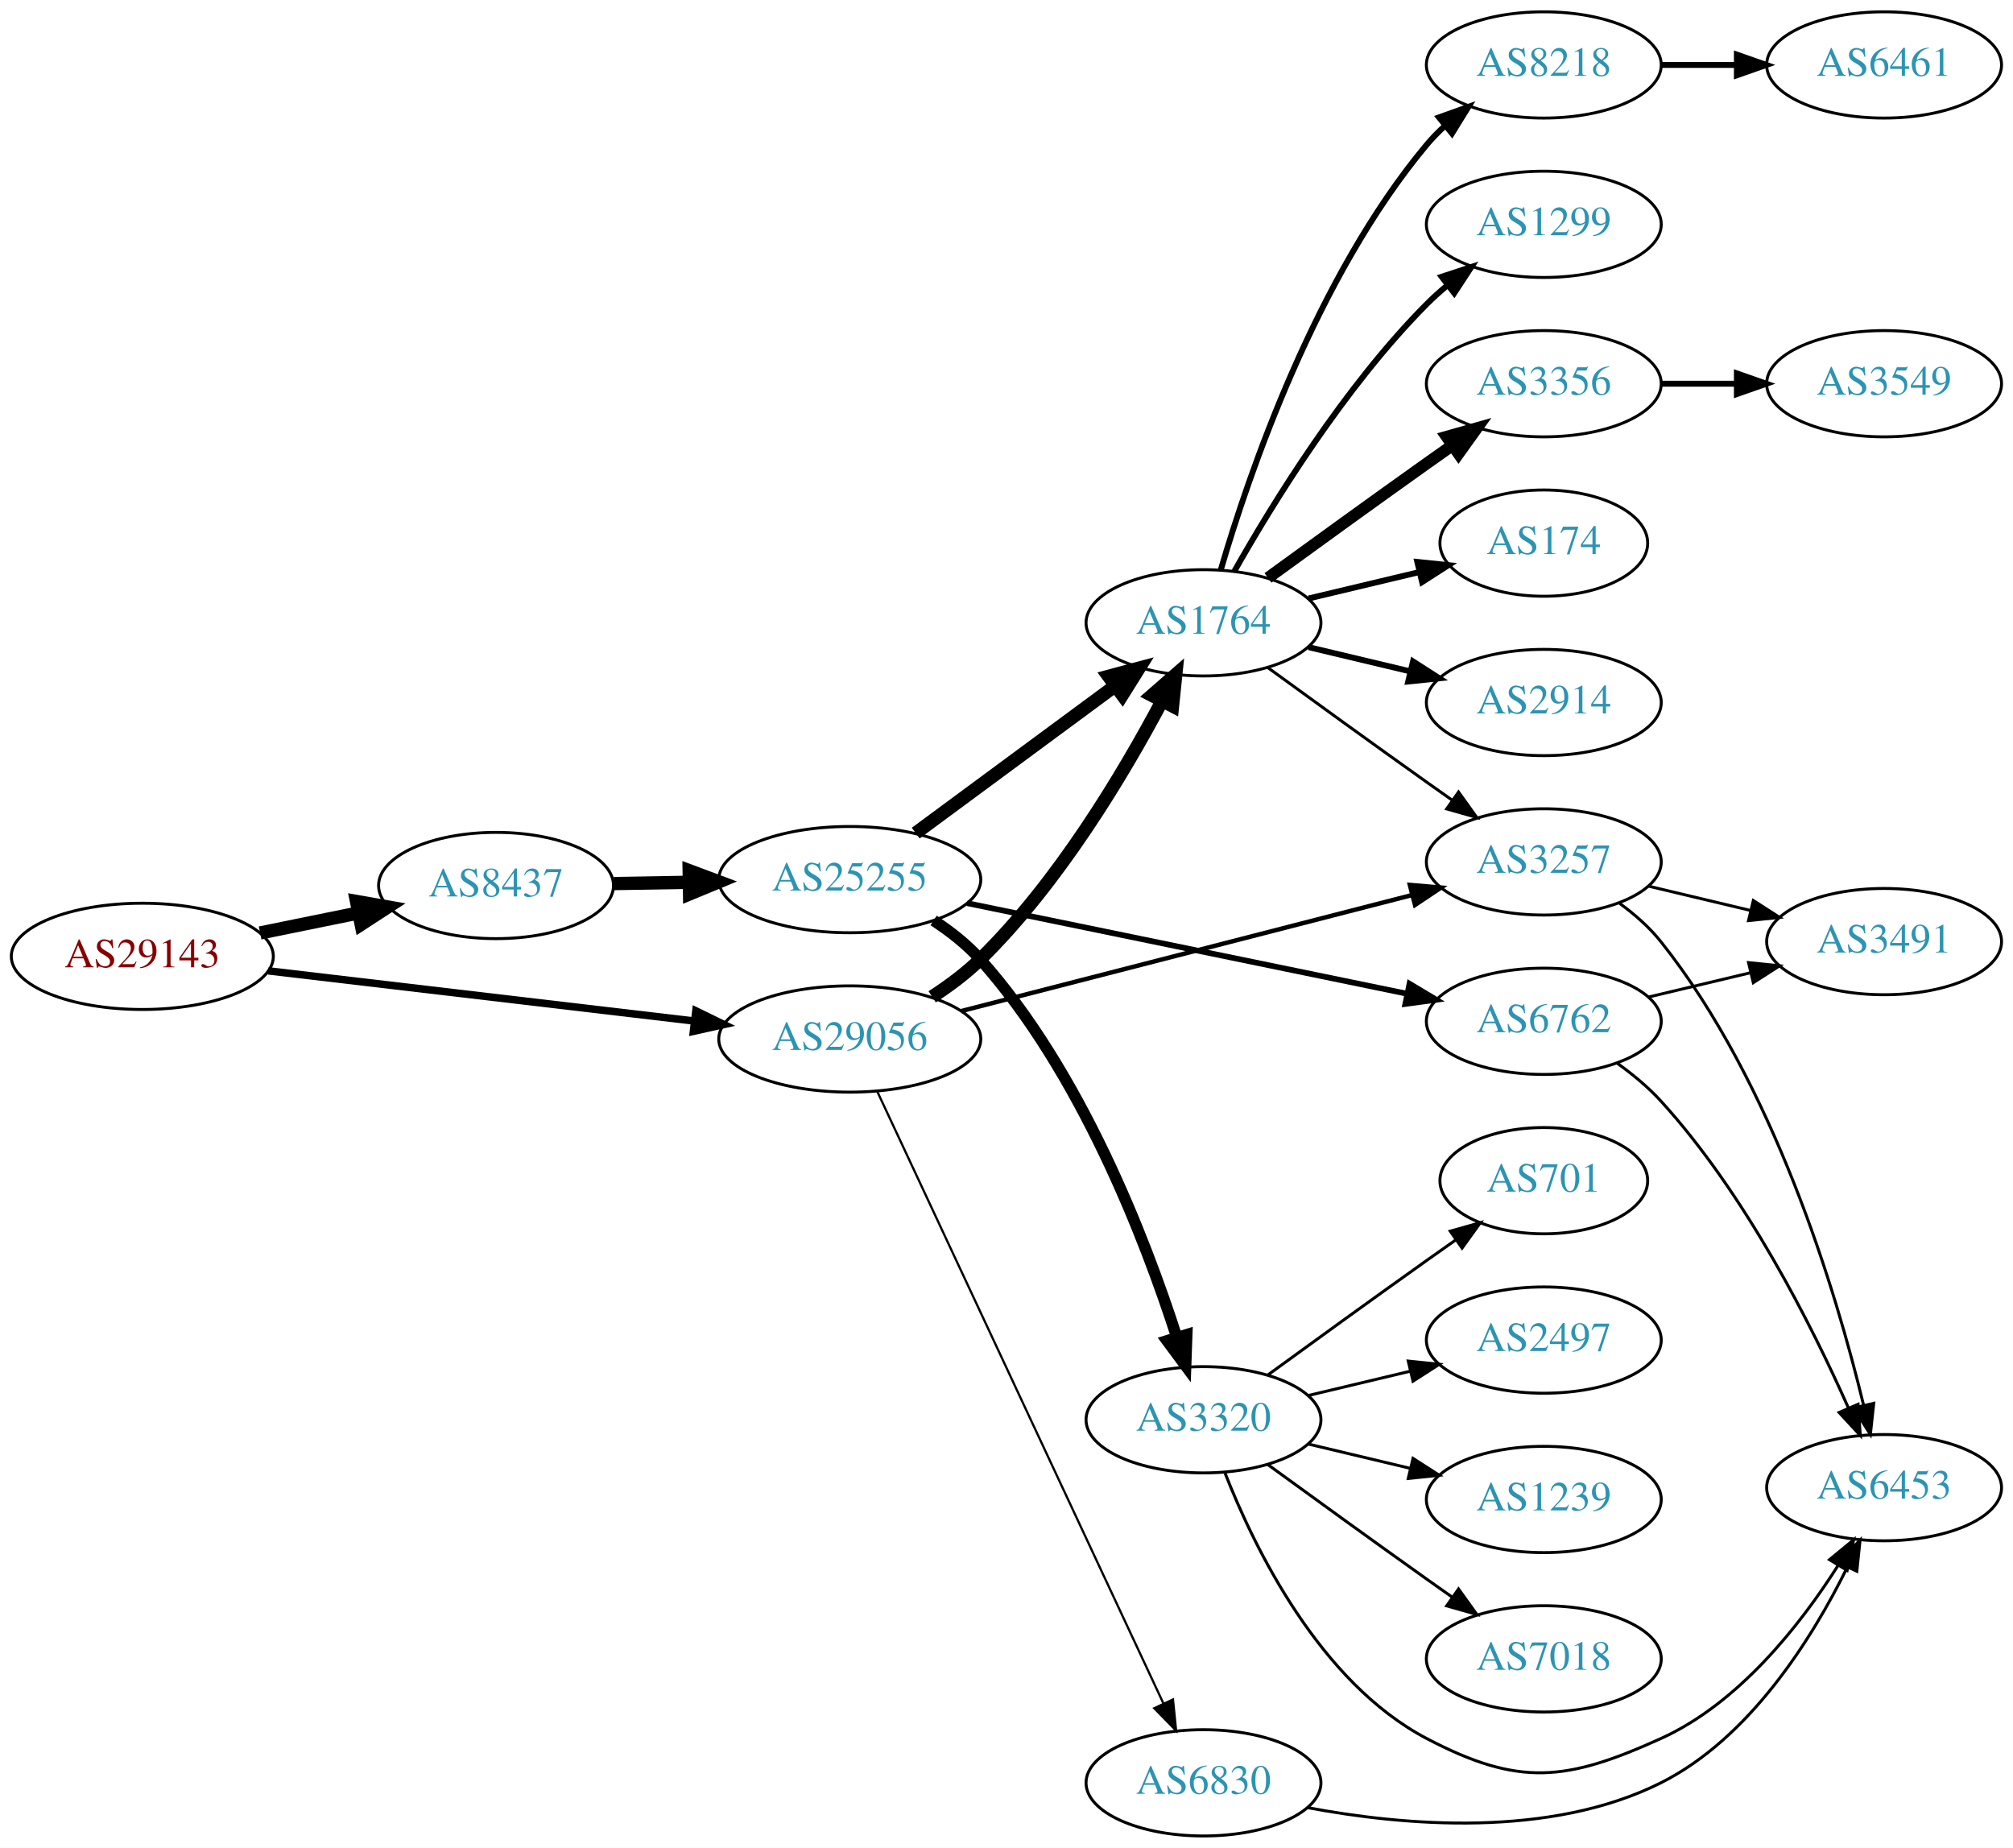
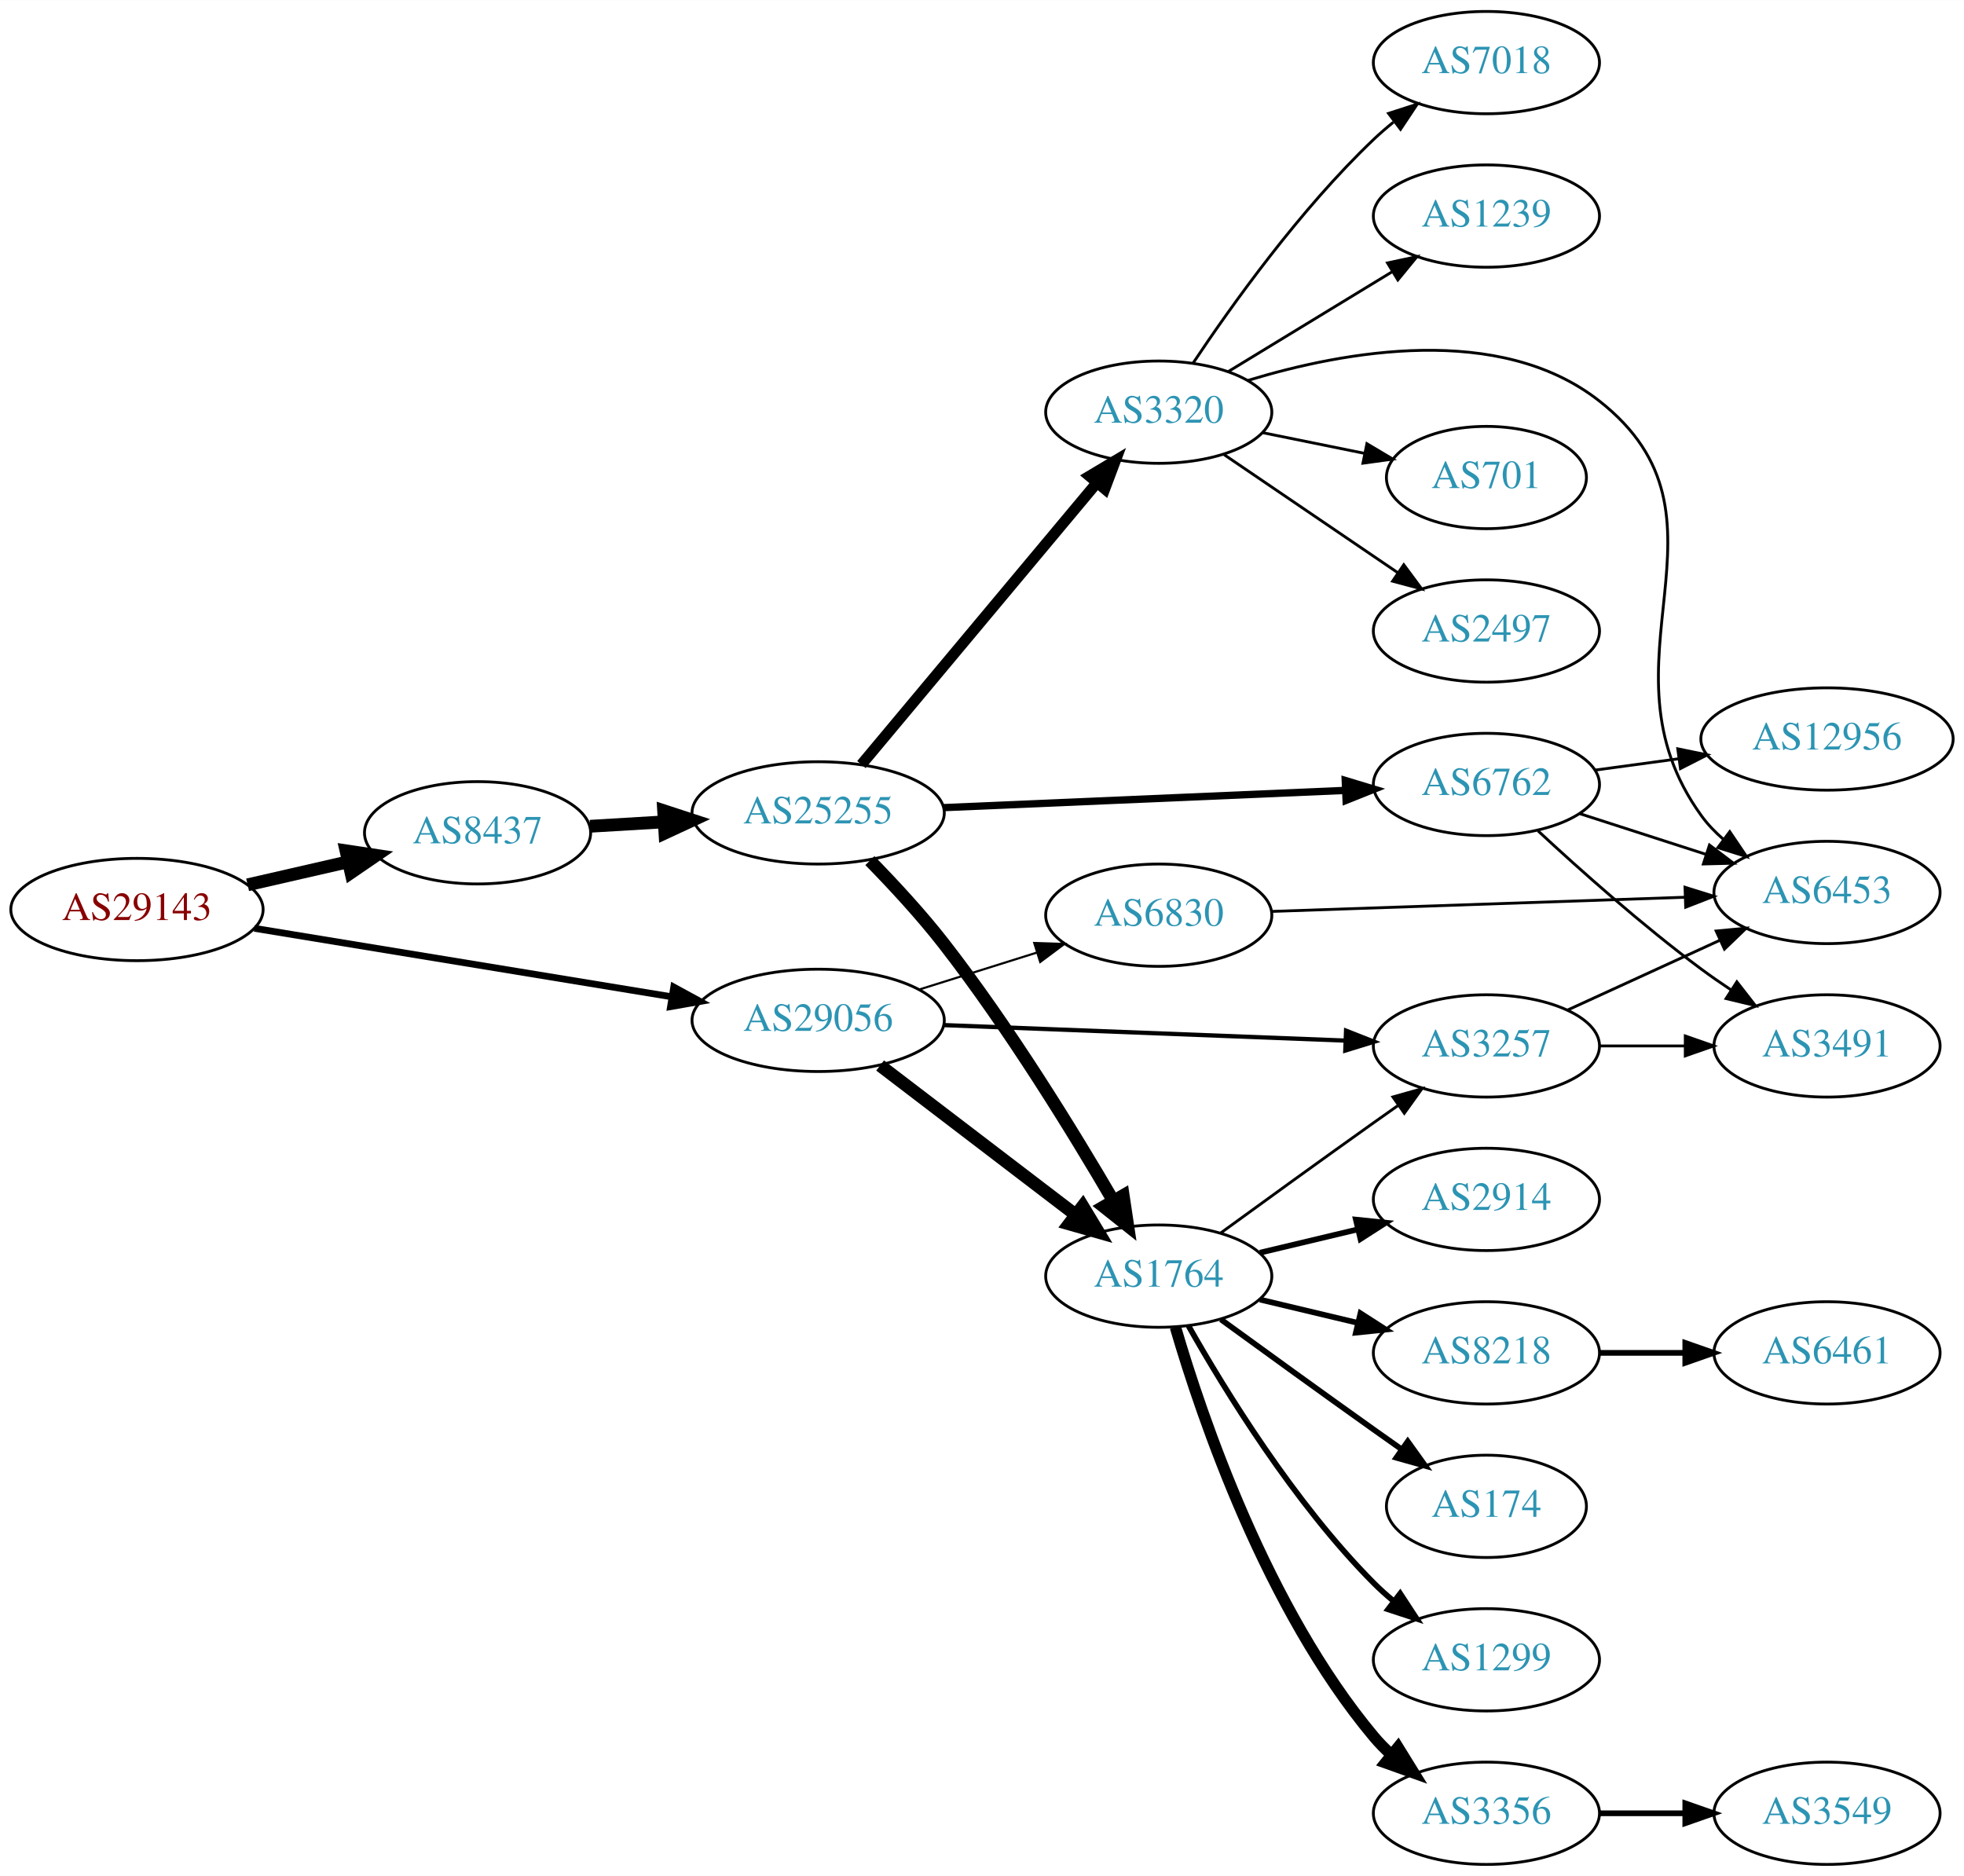
- <svg xmlns="http://www.w3.org/2000/svg" xmlns:xlink="http://www.w3.org/1999/xlink" width="682pt" height="626pt" viewBox="0.00 0.00 681.96 626.00">
-   <g id="graph0" class="graph" transform="scale(1 1) rotate(0) translate(4 622)">
-     <polygon fill="white" stroke="none" points="-4,4 -4,-622 677.956,-622 677.956,4 -4,4" />
+ <svg xmlns="http://www.w3.org/2000/svg" xmlns:xlink="http://www.w3.org/1999/xlink" width="691pt" height="660pt" viewBox="0.00 0.00 691.06 660.00">
+   <g id="graph0" class="graph" transform="scale(1 1) rotate(0) translate(4 656)">
+     <polygon fill="white" stroke="none" points="-4,4 -4,-656 687.055,-656 687.055,4 -4,4" />
    <g id="node1" class="node">
      <g id="a_node1">
        <a xlink:href="/asn/29143" xlink:title="AS29143 ~ Magistrat Graz [AT]">
-           <ellipse fill="#ffffff" stroke="black" cx="44.196" cy="-298" rx="44.393" ry="18" />
-           <text text-anchor="middle" x="44.196" y="-294.3" font-family="Times,serif" font-size="14.00" fill="#880000">AS29143</text>
+           <ellipse fill="#ffffff" stroke="black" cx="44.196" cy="-336" rx="44.393" ry="18" />
+           <text text-anchor="middle" x="44.196" y="-332.3" font-family="Times,serif" font-size="14.00" fill="#880000">AS29143</text>
        </a>
      </g>
    </g>
    <g id="node2" class="node">
      <g id="a_node2">
        <a xlink:href="/asn/8437" xlink:title="AS8437 ~ Hutchison Drei Austria GmbH [AT]">
-           <ellipse fill="#ffffff" stroke="black" cx="164.039" cy="-322" rx="39.794" ry="18" />
-           <text text-anchor="middle" x="164.039" y="-318.3" font-family="Times,serif" font-size="14.00" fill="#2c94b3">AS8437</text>
+           <ellipse fill="#ffffff" stroke="black" cx="164.039" cy="-363" rx="39.794" ry="18" />
+           <text text-anchor="middle" x="164.039" y="-359.3" font-family="Times,serif" font-size="14.00" fill="#2c94b3">AS8437</text>
        </a>
      </g>
    </g>
    <g id="edge1" class="edge">
-       <path fill="none" stroke="black" stroke-width="4.5" d="M84.109,-305.925C94.785,-308.099 106.456,-310.476 117.47,-312.719" />
-       <polygon fill="black" stroke="black" stroke-width="4.5" points="116.768,-316.595 127.352,-314.732 118.339,-308.878 116.768,-316.595" />
+       <path fill="none" stroke="black" stroke-width="4.5" d="M83.131,-344.692C94.371,-347.267 106.784,-350.111 118.407,-352.774" />
+       <polygon fill="black" stroke="black" stroke-width="4.5" points="117.742,-356.661 128.369,-355.057 119.501,-348.985 117.742,-356.661" />
    </g>
    <g id="node3" class="node">
      <g id="a_node3">
        <a xlink:href="/asn/29056" xlink:title="AS29056 ~ Citycom Telekommunikation GmbH [AT]">
-           <ellipse fill="#ffffff" stroke="black" cx="283.881" cy="-270" rx="44.393" ry="18" />
-           <text text-anchor="middle" x="283.881" y="-266.3" font-family="Times,serif" font-size="14.00" fill="#2c94b3">AS29056</text>
+           <ellipse fill="#ffffff" stroke="black" cx="283.881" cy="-297" rx="44.393" ry="18" />
+           <text text-anchor="middle" x="283.881" y="-293.3" font-family="Times,serif" font-size="14.00" fill="#2c94b3">AS29056</text>
        </a>
      </g>
    </g>
    <g id="edge2" class="edge">
-       <path fill="none" stroke="black" stroke-width="2.531" d="M86.87,-293.091C127.052,-288.357 187.969,-281.181 231.215,-276.086" />
-       <polygon fill="black" stroke="black" stroke-width="2.531" points="231.734,-279.55 241.255,-274.904 230.915,-272.598 231.734,-279.55" />
+       <path fill="none" stroke="black" stroke-width="2.382" d="M85.516,-329.384C126.065,-322.731 188.689,-312.455 232.49,-305.268" />
+       <polygon fill="black" stroke="black" stroke-width="2.382" points="233.062,-308.721 242.363,-303.648 231.929,-301.814 233.062,-308.721" />
    </g>
    <g id="node4" class="node">
      <g id="a_node4">
        <a xlink:href="/asn/25255" xlink:title="AS25255 ~ ==&gt; TELE2 AUSTRIA &lt;== [AT]">
-           <ellipse fill="#ffffff" stroke="black" cx="283.881" cy="-324" rx="44.393" ry="18" />
-           <text text-anchor="middle" x="283.881" y="-320.3" font-family="Times,serif" font-size="14.00" fill="#2c94b3">AS25255</text>
+           <ellipse fill="#ffffff" stroke="black" cx="283.881" cy="-370" rx="44.393" ry="18" />
+           <text text-anchor="middle" x="283.881" y="-366.3" font-family="Times,serif" font-size="14.00" fill="#2c94b3">AS25255</text>
        </a>
      </g>
    </g>
    <g id="edge3" class="edge">
-       <path fill="none" stroke="black" stroke-width="4.5" d="M203.951,-322.66C212.054,-322.798 220.729,-322.945 229.255,-323.09" />
-       <polygon fill="black" stroke="black" stroke-width="4.5" points="229.468,-327.031 239.533,-323.264 229.601,-319.158 229.468,-327.031" />
+       <path fill="none" stroke="black" stroke-width="4.5" d="M203.625,-365.292C211.923,-365.785 220.835,-366.314 229.58,-366.834" />
+       <polygon fill="black" stroke="black" stroke-width="4.5" points="229.506,-370.774 239.722,-367.436 229.973,-362.913 229.506,-370.774" />
+     </g>
+     <g id="node7" class="node">
+       <g id="a_node7">
+         <a xlink:href="/asn/1764" xlink:title="AS1764 ~ NEXTLAYER-AS [AT]">
+           <ellipse fill="#ffffff" stroke="black" cx="403.724" cy="-207" rx="39.794" ry="18" />
+           <text text-anchor="middle" x="403.724" y="-203.3" font-family="Times,serif" font-size="14.00" fill="#2c94b3">AS1764</text>
+         </a>
+       </g>
+     </g>
+     <g id="edge23" class="edge">
+       <path fill="none" stroke="black" stroke-width="4.5" d="M305.678,-281.117C324.811,-266.505 353.342,-244.714 374.522,-228.538" />
+       <polygon fill="black" stroke="black" stroke-width="4.5" points="376.971,-231.622 382.529,-222.424 372.191,-225.364 376.971,-231.622" />
+     </g>
+     <g id="node20" class="node">
+       <g id="a_node20">
+         <a xlink:href="/asn/3257" xlink:title="AS3257 ~ GTT [DE]">
+           <ellipse fill="#ffffff" stroke="black" cx="519.017" cy="-288" rx="39.794" ry="18" />
+           <text text-anchor="middle" x="519.017" y="-284.3" font-family="Times,serif" font-size="14.00" fill="#2c94b3">AS3257</text>
+         </a>
+       </g>
+     </g>
+     <g id="edge24" class="edge">
+       <path fill="none" stroke="black" stroke-width="1.5" d="M327.914,-295.339C367.939,-293.794 427.515,-291.494 469.278,-289.882" />
+       <polygon fill="black" stroke="black" stroke-width="1.5" points="469.632,-293.371 479.49,-289.487 469.362,-286.376 469.632,-293.371" />
+     </g>
+     <g id="node23" class="node">
+       <g id="a_node23">
+         <a xlink:href="/asn/6830" xlink:title="AS6830 ~ LGI-UPC [AT]">
+           <ellipse fill="#ffffff" stroke="black" cx="403.724" cy="-334" rx="39.794" ry="18" />
+           <text text-anchor="middle" x="403.724" y="-330.3" font-family="Times,serif" font-size="14.00" fill="#2c94b3">AS6830</text>
+         </a>
+       </g>
+     </g>
+     <g id="edge25" class="edge">
+       <path fill="none" stroke="black" stroke-width="0.75" d="M319.283,-307.801C332.294,-311.886 347.246,-316.581 360.866,-320.858" />
+       <polygon fill="black" stroke="black" stroke-width="0.75" points="359.913,-324.227 370.502,-323.883 362.01,-317.548 359.913,-324.227" />
    </g>
    <g id="node5" class="node">
      <g id="a_node5">
-         <a xlink:href="/asn/1764" xlink:title="AS1764 ~ NEXTLAYER-AS [AT]">
-           <ellipse fill="#ffffff" stroke="black" cx="403.724" cy="-411" rx="39.794" ry="18" />
-           <text text-anchor="middle" x="403.724" y="-407.3" font-family="Times,serif" font-size="14.00" fill="#2c94b3">AS1764</text>
-         </a>
-       </g>
-     </g>
-     <g id="edge22" class="edge">
-       <path fill="none" stroke="black" stroke-width="4.5" d="M311.794,-284.3C317.517,-288.008 323.275,-292.298 328.077,-297 354.49,-322.862 376.47,-359.625 389.588,-384.346" />
-       <polygon fill="black" stroke="black" stroke-width="4.5" points="386.235,-386.435 394.333,-393.501 393.227,-382.811 386.235,-386.435" />
-     </g>
-     <g id="node8" class="node">
-       <g id="a_node8">
-         <a xlink:href="/asn/3257" xlink:title="AS3257 ~ GTT [DE]">
-           <ellipse fill="#ffffff" stroke="black" cx="519.017" cy="-330" rx="39.794" ry="18" />
-           <text text-anchor="middle" x="519.017" y="-326.3" font-family="Times,serif" font-size="14.00" fill="#2c94b3">AS3257</text>
-         </a>
-       </g>
-     </g>
-     <g id="edge24" class="edge">
-       <path fill="none" stroke="black" stroke-width="1.5" d="M321.565,-279.441C362.965,-290.096 430.266,-307.416 474.343,-318.76" />
-       <polygon fill="black" stroke="black" stroke-width="1.5" points="473.64,-322.193 484.197,-321.296 475.385,-315.414 473.64,-322.193" />
-     </g>
-     <g id="node22" class="node">
-       <g id="a_node22">
-         <a xlink:href="/asn/6830" xlink:title="AS6830 ~ LGI-UPC [AT]">
-           <ellipse fill="#ffffff" stroke="black" cx="403.724" cy="-18" rx="39.794" ry="18" />
-           <text text-anchor="middle" x="403.724" y="-14.3" font-family="Times,serif" font-size="14.00" fill="#2c94b3">AS6830</text>
-         </a>
-       </g>
-     </g>
-     <g id="edge23" class="edge">
-       <path fill="none" stroke="black" stroke-width="0.75" d="M293.168,-252.28C313.495,-208.812 365.928,-96.686 390.134,-44.922" />
-       <polygon fill="black" stroke="black" stroke-width="0.75" points="393.381,-46.242 394.446,-35.701 387.04,-43.276 393.381,-46.242" />
+         <a xlink:href="/asn/3320" xlink:title="AS3320 ~ DTAG [DE]">
+           <ellipse fill="#ffffff" stroke="black" cx="403.724" cy="-511" rx="39.794" ry="18" />
+           <text text-anchor="middle" x="403.724" y="-507.3" font-family="Times,serif" font-size="14.00" fill="#2c94b3">AS3320</text>
+         </a>
+       </g>
    </g>
    <g id="edge4" class="edge">
-       <path fill="none" stroke="black" stroke-width="4.5" d="M306.222,-339.755C325.109,-353.699 352.839,-374.171 373.732,-389.596" />
-       <polygon fill="black" stroke="black" stroke-width="4.5" points="371.554,-392.882 381.938,-395.654 376.231,-386.547 371.554,-392.882" />
+       <path fill="none" stroke="black" stroke-width="3.857" d="M299.096,-387.008C319.711,-411.674 358.038,-457.533 381.859,-486.036" />
+       <polygon fill="black" stroke="black" stroke-width="3.857" points="379.36,-488.503 388.459,-493.932 384.731,-484.014 379.36,-488.503" />
    </g>
    <g id="node6" class="node">
      <g id="a_node6">
        <a xlink:href="/asn/6762" xlink:title="AS6762 ~ TELECOM ITALIA SPARKLE S.p.A. [IT]">
-           <ellipse fill="#ffffff" stroke="black" cx="519.017" cy="-276" rx="39.794" ry="18" />
-           <text text-anchor="middle" x="519.017" y="-272.3" font-family="Times,serif" font-size="14.00" fill="#2c94b3">AS6762</text>
+           <ellipse fill="#ffffff" stroke="black" cx="519.017" cy="-380" rx="39.794" ry="18" />
+           <text text-anchor="middle" x="519.017" y="-376.3" font-family="Times,serif" font-size="14.00" fill="#2c94b3">AS6762</text>
        </a>
      </g>
    </g>
    <g id="edge5" class="edge">
-       <path fill="none" stroke="black" stroke-width="1.929" d="M323.64,-316.02C364.636,-307.579 429.26,-294.274 472.612,-285.348" />
-       <polygon fill="black" stroke="black" stroke-width="1.929" points="473.517,-288.736 482.605,-283.291 472.105,-281.879 473.517,-288.736" />
-     </g>
-     <g id="node7" class="node">
-       <g id="a_node7">
-         <a xlink:href="/asn/3320" xlink:title="AS3320 ~ DTAG [DE]">
-           <ellipse fill="#ffffff" stroke="black" cx="403.724" cy="-141" rx="39.794" ry="18" />
-           <text text-anchor="middle" x="403.724" y="-137.3" font-family="Times,serif" font-size="14.00" fill="#2c94b3">AS3320</text>
-         </a>
-       </g>
+       <path fill="none" stroke="black" stroke-width="2.571" d="M327.914,-371.846C367.939,-373.563 427.515,-376.118 469.278,-377.909" />
+       <polygon fill="black" stroke="black" stroke-width="2.571" points="469.349,-381.416 479.49,-378.347 469.649,-374.422 469.349,-381.416" />
    </g>
    <g id="edge6" class="edge">
-       <path fill="none" stroke="black" stroke-width="3.857" d="M312.274,-310.16C317.973,-306.428 323.599,-302.012 328.077,-297 362.161,-258.855 383.94,-202.387 394.696,-168.88" />
-       <polygon fill="black" stroke="black" stroke-width="3.857" points="398.059,-169.852 397.682,-159.264 391.374,-167.776 398.059,-169.852" />
+       <path fill="none" stroke="black" stroke-width="4.5" d="M302.087,-353.207C310.344,-344.776 320.142,-334.205 328.077,-324 351.029,-294.485 373.583,-257.762 387.788,-233.415" />
+       <polygon fill="black" stroke="black" stroke-width="4.5" points="391.213,-235.359 392.807,-224.73 384.394,-231.418 391.213,-235.359" />
+     </g>
+     <g id="node8" class="node">
+       <g id="a_node8">
+         <a xlink:href="/asn/7018" xlink:title="AS7018 ~ AT&amp;T Services, Inc. [US]">
+           <ellipse fill="#ffffff" stroke="black" cx="519.017" cy="-634" rx="39.794" ry="18" />
+           <text text-anchor="middle" x="519.017" y="-630.3" font-family="Times,serif" font-size="14.00" fill="#2c94b3">AS7018</text>
+         </a>
+       </g>
    </g>
    <g id="edge7" class="edge">
-       <path fill="none" stroke="black" d="M425.572,-395.778C440.506,-384.909 461.12,-369.975 479.37,-357 482.191,-354.995 485.134,-352.915 488.082,-350.841" />
-       <polygon fill="black" stroke="black" points="490.128,-353.681 496.306,-345.074 486.109,-347.95 490.128,-353.681" />
+       <path fill="none" stroke="black" d="M415.766,-528.211C429.258,-548.458 453.505,-582.423 479.37,-607 481.54,-609.061 483.878,-611.085 486.292,-613.039" />
+       <polygon fill="black" stroke="black" points="484.573,-616.127 494.66,-619.37 488.797,-610.545 484.573,-616.127" />
    </g>
    <g id="node9" class="node">
      <g id="a_node9">
-         <a xlink:href="/asn/8218" xlink:title="AS8218 ~ legacy Neotelecoms [FR]">
-           <ellipse fill="#ffffff" stroke="black" cx="519.017" cy="-600" rx="39.794" ry="18" />
-           <text text-anchor="middle" x="519.017" y="-596.3" font-family="Times,serif" font-size="14.00" fill="#2c94b3">AS8218</text>
+         <a xlink:href="/asn/1239" xlink:title="AS1239 ~ Sprint [US]">
+           <ellipse fill="#ffffff" stroke="black" cx="519.017" cy="-580" rx="39.794" ry="18" />
+           <text text-anchor="middle" x="519.017" y="-576.3" font-family="Times,serif" font-size="14.00" fill="#2c94b3">AS1239</text>
        </a>
      </g>
    </g>
    <g id="edge8" class="edge">
-       <path fill="none" stroke="black" stroke-width="2" d="M409.598,-429.002C418.912,-460.844 441.728,-527.981 479.37,-573 481.241,-575.237 483.339,-577.374 485.565,-579.396" />
-       <polygon fill="black" stroke="black" stroke-width="2" points="483.509,-582.234 493.484,-585.804 487.912,-576.793 483.509,-582.234" />
+       <path fill="none" stroke="black" d="M428.198,-525.297C444.908,-535.474 467.563,-549.272 485.94,-560.464" />
+       <polygon fill="black" stroke="black" points="484.211,-563.509 494.572,-565.721 487.852,-557.531 484.211,-563.509" />
    </g>
    <g id="node10" class="node">
      <g id="a_node10">
-         <a xlink:href="/asn/1299" xlink:title="AS1299 ~ Telia Carrier [EU]">
-           <ellipse fill="#ffffff" stroke="black" cx="519.017" cy="-546" rx="39.794" ry="18" />
-           <text text-anchor="middle" x="519.017" y="-542.3" font-family="Times,serif" font-size="14.00" fill="#2c94b3">AS1299</text>
+         <a xlink:href="/asn/6453" xlink:title="AS6453 ~ TATA COMMUNICATIONS (AMERICA) INC [US]">
+           <ellipse fill="#ffffff" stroke="black" cx="638.859" cy="-342" rx="39.794" ry="18" />
+           <text text-anchor="middle" x="638.859" y="-338.3" font-family="Times,serif" font-size="14.00" fill="#2c94b3">AS6453</text>
        </a>
      </g>
    </g>
    <g id="edge9" class="edge">
-       <path fill="none" stroke="black" stroke-width="2" d="M414.184,-428.49C426.965,-451.096 451.398,-490.886 479.37,-519 481.481,-521.121 483.777,-523.188 486.163,-525.171" />
-       <polygon fill="black" stroke="black" stroke-width="2" points="484.415,-528.242 494.478,-531.556 488.678,-522.69 484.415,-528.242" />
+       <path fill="none" stroke="black" d="M435.165,-522.19C469.044,-532.502 523.622,-542.45 558.663,-515 611.274,-473.786 555.454,-423.122 594.663,-369 596.868,-365.956 599.532,-363.179 602.441,-360.663" />
+       <polygon fill="black" stroke="black" points="604.636,-363.392 610.568,-354.614 600.456,-357.778 604.636,-363.392" />
    </g>
    <g id="node11" class="node">
      <g id="a_node11">
-         <a xlink:href="/asn/3356" xlink:title="AS3356 ~ Level 3 Parent, LLC [US]">
-           <ellipse fill="#ffffff" stroke="black" cx="519.017" cy="-492" rx="39.794" ry="18" />
-           <text text-anchor="middle" x="519.017" y="-488.3" font-family="Times,serif" font-size="14.00" fill="#2c94b3">AS3356</text>
+         <a xlink:href="/asn/701" xlink:title="AS701 ~ UUNET [US]">
+           <ellipse fill="#ffffff" stroke="black" cx="519.017" cy="-488" rx="35.194" ry="18" />
+           <text text-anchor="middle" x="519.017" y="-484.3" font-family="Times,serif" font-size="14.00" fill="#2c94b3">AS701</text>
        </a>
      </g>
    </g>
    <g id="edge10" class="edge">
-       <path fill="none" stroke="black" stroke-width="4" d="M425.572,-426.222C440.506,-437.091 461.12,-452.025 479.37,-465 482.191,-467.005 485.134,-469.085 488.082,-471.159" />
-       <polygon fill="black" stroke="black" stroke-width="4" points="486.109,-474.05 496.306,-476.926 490.128,-468.319 486.109,-474.05" />
+       <path fill="none" stroke="black" d="M440.26,-503.786C451.603,-501.483 464.264,-498.913 476.02,-496.526" />
+       <polygon fill="black" stroke="black" points="476.96,-499.907 486.064,-494.487 475.567,-493.047 476.96,-499.907" />
    </g>
    <g id="node12" class="node">
      <g id="a_node12">
-         <a xlink:href="/asn/174" xlink:title="AS174 ~ Cogent Communications [US]">
-           <ellipse fill="#ffffff" stroke="black" cx="519.017" cy="-438" rx="35.194" ry="18" />
-           <text text-anchor="middle" x="519.017" y="-434.3" font-family="Times,serif" font-size="14.00" fill="#2c94b3">AS174</text>
+         <a xlink:href="/asn/2497" xlink:title="AS2497 ~ Internet Initiative Japan Inc. [JP]">
+           <ellipse fill="#ffffff" stroke="black" cx="519.017" cy="-434" rx="39.794" ry="18" />
+           <text text-anchor="middle" x="519.017" y="-430.3" font-family="Times,serif" font-size="14.00" fill="#2c94b3">AS2497</text>
        </a>
      </g>
    </g>
    <g id="edge11" class="edge">
-       <path fill="none" stroke="black" stroke-width="2" d="M439.331,-419.248C451.125,-422.058 464.43,-425.229 476.698,-428.153" />
-       <polygon fill="black" stroke="black" stroke-width="2" points="476.164,-431.624 486.703,-430.537 477.787,-424.814 476.164,-431.624" />
+       <path fill="none" stroke="black" d="M426.568,-496.154C443.965,-484.33 468.513,-467.646 487.795,-454.54" />
+       <polygon fill="black" stroke="black" points="489.937,-457.317 496.24,-448.801 486.002,-451.527 489.937,-457.317" />
+     </g>
+     <g id="edge12" class="edge">
+       <path fill="none" stroke="black" d="M551.907,-369.717C565.531,-365.323 581.617,-360.136 596.166,-355.445" />
+       <polygon fill="black" stroke="black" points="597.501,-358.692 605.944,-352.292 595.352,-352.03 597.501,-358.692" />
    </g>
    <g id="node13" class="node">
      <g id="a_node13">
+         <a xlink:href="/asn/3491" xlink:title="AS3491 ~ PCCW Global, Inc. [US]">
+           <ellipse fill="#ffffff" stroke="black" cx="638.859" cy="-288" rx="39.794" ry="18" />
+           <text text-anchor="middle" x="638.859" y="-284.3" font-family="Times,serif" font-size="14.00" fill="#2c94b3">AS3491</text>
+         </a>
+       </g>
+     </g>
+     <g id="edge13" class="edge">
+       <path fill="none" stroke="black" d="M537.159,-363.688C551.883,-350.021 573.95,-330.342 594.663,-315 598.021,-312.513 601.611,-310.024 605.233,-307.619" />
+       <polygon fill="black" stroke="black" points="607.136,-310.556 613.648,-302.199 603.345,-304.671 607.136,-310.556" />
+     </g>
+     <g id="node14" class="node">
+       <g id="a_node14">
+         <a xlink:href="/asn/12956" xlink:title="AS12956 ~ TELXIUS [ES]">
+           <ellipse fill="#ffffff" stroke="black" cx="638.859" cy="-396" rx="44.393" ry="18" />
+           <text text-anchor="middle" x="638.859" y="-392.3" font-family="Times,serif" font-size="14.00" fill="#2c94b3">AS12956</text>
+         </a>
+       </g>
+     </g>
+     <g id="edge14" class="edge">
+       <path fill="none" stroke="black" d="M557.303,-385.062C566.611,-386.326 576.756,-387.704 586.61,-389.042" />
+       <polygon fill="black" stroke="black" points="586.346,-392.538 596.726,-390.415 587.288,-385.602 586.346,-392.538" />
+     </g>
+     <g id="node15" class="node">
+       <g id="a_node15">
        <a xlink:href="/asn/2914" xlink:title="AS2914 ~ NTT America, Inc. [US]">
-           <ellipse fill="#ffffff" stroke="black" cx="519.017" cy="-384" rx="39.794" ry="18" />
-           <text text-anchor="middle" x="519.017" y="-380.3" font-family="Times,serif" font-size="14.00" fill="#2c94b3">AS2914</text>
-         </a>
-       </g>
-     </g>
-     <g id="edge12" class="edge">
-       <path fill="none" stroke="black" stroke-width="2" d="M439.331,-402.752C450.202,-400.162 462.357,-397.265 473.799,-394.538" />
-       <polygon fill="black" stroke="black" stroke-width="2" points="474.705,-397.92 483.621,-392.197 473.082,-391.111 474.705,-397.92" />
+           <ellipse fill="#ffffff" stroke="black" cx="519.017" cy="-234" rx="39.794" ry="18" />
+           <text text-anchor="middle" x="519.017" y="-230.3" font-family="Times,serif" font-size="14.00" fill="#2c94b3">AS2914</text>
+         </a>
+       </g>
+     </g>
+     <g id="edge15" class="edge">
+       <path fill="none" stroke="black" stroke-width="2" d="M439.331,-215.248C450.202,-217.838 462.357,-220.735 473.799,-223.462" />
+       <polygon fill="black" stroke="black" stroke-width="2" points="473.082,-226.889 483.621,-225.803 474.705,-220.08 473.082,-226.889" />
+     </g>
+     <g id="node16" class="node">
+       <g id="a_node16">
+         <a xlink:href="/asn/8218" xlink:title="AS8218 ~ legacy Neotelecoms [FR]">
+           <ellipse fill="#ffffff" stroke="black" cx="519.017" cy="-180" rx="39.794" ry="18" />
+           <text text-anchor="middle" x="519.017" y="-176.3" font-family="Times,serif" font-size="14.00" fill="#2c94b3">AS8218</text>
+         </a>
+       </g>
+     </g>
+     <g id="edge16" class="edge">
+       <path fill="none" stroke="black" stroke-width="2" d="M439.331,-198.752C450.202,-196.162 462.357,-193.265 473.799,-190.538" />
+       <polygon fill="black" stroke="black" stroke-width="2" points="474.705,-193.92 483.621,-188.197 473.082,-187.111 474.705,-193.92" />
+     </g>
+     <g id="node17" class="node">
+       <g id="a_node17">
+         <a xlink:href="/asn/174" xlink:title="AS174 ~ Cogent Communications [US]">
+           <ellipse fill="#ffffff" stroke="black" cx="519.017" cy="-126" rx="35.194" ry="18" />
+           <text text-anchor="middle" x="519.017" y="-122.3" font-family="Times,serif" font-size="14.00" fill="#2c94b3">AS174</text>
+         </a>
+       </g>
+     </g>
+     <g id="edge17" class="edge">
+       <path fill="none" stroke="black" stroke-width="2" d="M425.572,-191.778C440.506,-180.909 461.12,-165.975 479.37,-153 482.581,-150.718 485.95,-148.339 489.304,-145.982" />
+       <polygon fill="black" stroke="black" stroke-width="2" points="491.332,-148.834 497.515,-140.23 487.316,-143.101 491.332,-148.834" />
    </g>
    <g id="node18" class="node">
      <g id="a_node18">
-         <a xlink:href="/asn/6453" xlink:title="AS6453 ~ TATA COMMUNICATIONS (AMERICA) INC [US]">
-           <ellipse fill="#ffffff" stroke="black" cx="634.31" cy="-118" rx="39.794" ry="18" />
-           <text text-anchor="middle" x="634.31" y="-114.3" font-family="Times,serif" font-size="14.00" fill="#2c94b3">AS6453</text>
-         </a>
-       </g>
-     </g>
-     <g id="edge20" class="edge">
-       <path fill="none" stroke="black" d="M543.847,-261.833C549.093,-258.066 554.361,-253.717 558.663,-249 587.382,-217.514 609.763,-173.094 622.252,-144.925" />
-       <polygon fill="black" stroke="black" points="625.491,-146.254 626.252,-135.687 619.067,-143.473 625.491,-146.254" />
-     </g>
-     <g id="node20" class="node">
-       <g id="a_node20">
-         <a xlink:href="/asn/3491" xlink:title="AS3491 ~ PCCW Global, Inc. [US]">
-           <ellipse fill="#ffffff" stroke="black" cx="634.31" cy="-303" rx="39.794" ry="18" />
-           <text text-anchor="middle" x="634.31" y="-299.3" font-family="Times,serif" font-size="14.00" fill="#2c94b3">AS3491</text>
-         </a>
-       </g>
-     </g>
-     <g id="edge19" class="edge">
-       <path fill="none" stroke="black" d="M554.624,-284.248C565.495,-286.838 577.65,-289.735 589.092,-292.462" />
-       <polygon fill="black" stroke="black" points="588.375,-295.889 598.914,-294.803 589.998,-289.08 588.375,-295.889" />
-     </g>
-     <g id="node14" class="node">
-       <g id="a_node14">
-         <a xlink:href="/asn/701" xlink:title="AS701 ~ UUNET [US]">
-           <ellipse fill="#ffffff" stroke="black" cx="519.017" cy="-222" rx="35.194" ry="18" />
-           <text text-anchor="middle" x="519.017" y="-218.3" font-family="Times,serif" font-size="14.00" fill="#2c94b3">AS701</text>
-         </a>
-       </g>
-     </g>
-     <g id="edge13" class="edge">
-       <path fill="none" stroke="black" d="M425.572,-156.222C440.506,-167.091 461.12,-182.025 479.37,-195 482.581,-197.282 485.95,-199.661 489.304,-202.018" />
-       <polygon fill="black" stroke="black" points="487.316,-204.899 497.515,-207.77 491.332,-199.166 487.316,-204.899" />
-     </g>
-     <g id="node15" class="node">
-       <g id="a_node15">
-         <a xlink:href="/asn/2497" xlink:title="AS2497 ~ Internet Initiative Japan Inc. [JP]">
-           <ellipse fill="#ffffff" stroke="black" cx="519.017" cy="-168" rx="39.794" ry="18" />
-           <text text-anchor="middle" x="519.017" y="-164.3" font-family="Times,serif" font-size="14.00" fill="#2c94b3">AS2497</text>
-         </a>
-       </g>
-     </g>
-     <g id="edge14" class="edge">
-       <path fill="none" stroke="black" d="M439.331,-149.248C450.202,-151.838 462.357,-154.735 473.799,-157.462" />
-       <polygon fill="black" stroke="black" points="473.082,-160.889 483.621,-159.803 474.705,-154.08 473.082,-160.889" />
-     </g>
-     <g id="node16" class="node">
-       <g id="a_node16">
-         <a xlink:href="/asn/1239" xlink:title="AS1239 ~ Sprint [US]">
-           <ellipse fill="#ffffff" stroke="black" cx="519.017" cy="-114" rx="39.794" ry="18" />
-           <text text-anchor="middle" x="519.017" y="-110.3" font-family="Times,serif" font-size="14.00" fill="#2c94b3">AS1239</text>
-         </a>
-       </g>
-     </g>
-     <g id="edge15" class="edge">
-       <path fill="none" stroke="black" d="M439.331,-132.752C450.202,-130.162 462.357,-127.265 473.799,-124.538" />
-       <polygon fill="black" stroke="black" points="474.705,-127.92 483.621,-122.197 473.082,-121.111 474.705,-127.92" />
-     </g>
-     <g id="node17" class="node">
-       <g id="a_node17">
-         <a xlink:href="/asn/7018" xlink:title="AS7018 ~ AT&amp;T Services, Inc. [US]">
-           <ellipse fill="#ffffff" stroke="black" cx="519.017" cy="-60" rx="39.794" ry="18" />
-           <text text-anchor="middle" x="519.017" y="-56.3" font-family="Times,serif" font-size="14.00" fill="#2c94b3">AS7018</text>
-         </a>
-       </g>
-     </g>
-     <g id="edge16" class="edge">
-       <path fill="none" stroke="black" d="M425.572,-125.778C440.506,-114.909 461.12,-99.975 479.37,-87 482.191,-84.995 485.134,-82.915 488.082,-80.841" />
-       <polygon fill="black" stroke="black" points="490.128,-83.681 496.306,-75.074 486.109,-77.95 490.128,-83.681" />
-     </g>
-     <g id="edge17" class="edge">
-       <path fill="none" stroke="black" d="M410.948,-123.134C420.893,-97.707 443.037,-52.055 479.37,-33 510.58,-16.632 526.558,-18.467 558.663,-33 585.04,-44.94 605.792,-71.316 618.651,-91.542" />
-       <polygon fill="black" stroke="black" points="615.808,-93.604 623.995,-100.329 621.788,-89.966 615.808,-93.604" />
-     </g>
-     <g id="edge26" class="edge">
-       <path fill="none" stroke="black" d="M544.722,-315.944C549.81,-312.224 554.789,-307.867 558.663,-303 596.91,-254.947 617.987,-184.699 627.33,-146.062" />
-       <polygon fill="black" stroke="black" points="630.803,-146.58 629.658,-136.047 623.984,-144.994 630.803,-146.58" />
-     </g>
-     <g id="edge27" class="edge">
-       <path fill="none" stroke="black" d="M554.624,-321.752C565.495,-319.162 577.65,-316.265 589.092,-313.538" />
-       <polygon fill="black" stroke="black" points="589.998,-316.92 598.914,-311.197 588.375,-310.111 589.998,-316.92" />
+         <a xlink:href="/asn/1299" xlink:title="AS1299 ~ Telia Carrier [EU]">
+           <ellipse fill="#ffffff" stroke="black" cx="519.017" cy="-72" rx="39.794" ry="18" />
+           <text text-anchor="middle" x="519.017" y="-68.3" font-family="Times,serif" font-size="14.00" fill="#2c94b3">AS1299</text>
+         </a>
+       </g>
+     </g>
+     <g id="edge18" class="edge">
+       <path fill="none" stroke="black" stroke-width="2" d="M414.184,-189.51C426.965,-166.904 451.398,-127.114 479.37,-99 481.481,-96.879 483.777,-94.812 486.163,-92.829" />
+       <polygon fill="black" stroke="black" stroke-width="2" points="488.678,-95.31 494.478,-86.444 484.415,-89.758 488.678,-95.31" />
    </g>
    <g id="node19" class="node">
      <g id="a_node19">
-         <a xlink:href="/asn/6461" xlink:title="AS6461 ~ Zayo Bandwidth [US]">
-           <ellipse fill="#ffffff" stroke="black" cx="634.31" cy="-600" rx="39.794" ry="18" />
-           <text text-anchor="middle" x="634.31" y="-596.3" font-family="Times,serif" font-size="14.00" fill="#2c94b3">AS6461</text>
-         </a>
-       </g>
-     </g>
-     <g id="edge18" class="edge">
-       <path fill="none" stroke="black" stroke-width="2" d="M558.689,-600C566.892,-600 575.656,-600 584.188,-600" />
-       <polygon fill="black" stroke="black" stroke-width="2" points="584.427,-603.5 594.427,-600 584.427,-596.5 584.427,-603.5" />
+         <a xlink:href="/asn/3356" xlink:title="AS3356 ~ Level 3 Parent, LLC [US]">
+           <ellipse fill="#ffffff" stroke="black" cx="519.017" cy="-18" rx="39.794" ry="18" />
+           <text text-anchor="middle" x="519.017" y="-14.3" font-family="Times,serif" font-size="14.00" fill="#2c94b3">AS3356</text>
+         </a>
+       </g>
+     </g>
+     <g id="edge19" class="edge">
+       <path fill="none" stroke="black" stroke-width="4" d="M409.598,-188.998C418.912,-157.156 441.728,-90.019 479.37,-45 481.241,-42.763 483.339,-40.626 485.565,-38.604" />
+       <polygon fill="black" stroke="black" stroke-width="4" points="487.912,-41.208 493.484,-32.196 483.509,-35.766 487.912,-41.208" />
+     </g>
+     <g id="edge20" class="edge">
+       <path fill="none" stroke="black" d="M425.572,-222.222C440.506,-233.091 461.12,-248.025 479.37,-261 482.191,-263.005 485.134,-265.085 488.082,-267.159" />
+       <polygon fill="black" stroke="black" points="486.109,-270.05 496.306,-272.926 490.128,-264.319 486.109,-270.05" />
    </g>
    <g id="node21" class="node">
      <g id="a_node21">
+         <a xlink:href="/asn/6461" xlink:title="AS6461 ~ Zayo Bandwidth [US]">
+           <ellipse fill="#ffffff" stroke="black" cx="638.859" cy="-180" rx="39.794" ry="18" />
+           <text text-anchor="middle" x="638.859" y="-176.3" font-family="Times,serif" font-size="14.00" fill="#2c94b3">AS6461</text>
+         </a>
+       </g>
+     </g>
+     <g id="edge21" class="edge">
+       <path fill="none" stroke="black" stroke-width="2" d="M558.929,-180C568.483,-180 578.832,-180 588.795,-180" />
+       <polygon fill="black" stroke="black" stroke-width="2" points="588.988,-183.5 598.987,-180 588.987,-176.5 588.988,-183.5" />
+     </g>
+     <g id="node22" class="node">
+       <g id="a_node22">
        <a xlink:href="/asn/3549" xlink:title="AS3549 ~ Level 3 Parent, LLC [US]">
-           <ellipse fill="#ffffff" stroke="black" cx="634.31" cy="-492" rx="39.794" ry="18" />
-           <text text-anchor="middle" x="634.31" y="-488.3" font-family="Times,serif" font-size="14.00" fill="#2c94b3">AS3549</text>
-         </a>
-       </g>
-     </g>
-     <g id="edge21" class="edge">
-       <path fill="none" stroke="black" stroke-width="2" d="M558.689,-492C566.892,-492 575.656,-492 584.188,-492" />
-       <polygon fill="black" stroke="black" stroke-width="2" points="584.427,-495.5 594.427,-492 584.427,-488.5 584.427,-495.5" />
-     </g>
-     <g id="edge25" class="edge">
-       <path fill="none" stroke="black" d="M438.844,-9.62C471.439,-3.481 521.036,0.867 558.663,-18 588.791,-33.106 609.868,-66.781 621.768,-90.878" />
-       <polygon fill="black" stroke="black" points="618.739,-92.661 626.164,-100.219 625.073,-89.68 618.739,-92.661" />
+           <ellipse fill="#ffffff" stroke="black" cx="638.859" cy="-18" rx="39.794" ry="18" />
+           <text text-anchor="middle" x="638.859" y="-14.3" font-family="Times,serif" font-size="14.00" fill="#2c94b3">AS3549</text>
+         </a>
+       </g>
+     </g>
+     <g id="edge22" class="edge">
+       <path fill="none" stroke="black" stroke-width="2" d="M558.929,-18C568.483,-18 578.832,-18 588.795,-18" />
+       <polygon fill="black" stroke="black" stroke-width="2" points="588.988,-21.5 598.987,-18 588.987,-14.5 588.988,-21.5" />
+     </g>
+     <g id="edge26" class="edge">
+       <path fill="none" stroke="black" d="M547.646,-300.661C563.603,-307.973 583.873,-317.261 601.156,-325.181" />
+       <polygon fill="black" stroke="black" points="599.854,-328.435 610.404,-329.419 602.771,-322.071 599.854,-328.435" />
+     </g>
+     <g id="edge27" class="edge">
+       <path fill="none" stroke="black" d="M558.929,-288C568.483,-288 578.832,-288 588.795,-288" />
+       <polygon fill="black" stroke="black" points="588.988,-291.5 598.987,-288 588.987,-284.5 588.988,-291.5" />
+     </g>
+     <g id="edge28" class="edge">
+       <path fill="none" stroke="black" d="M443.483,-335.33C483.399,-336.7 545.718,-338.838 588.989,-340.323" />
+       <polygon fill="black" stroke="black" points="588.893,-343.822 599.007,-340.667 589.133,-336.826 588.893,-343.822" />
    </g>
  </g>
</svg>
